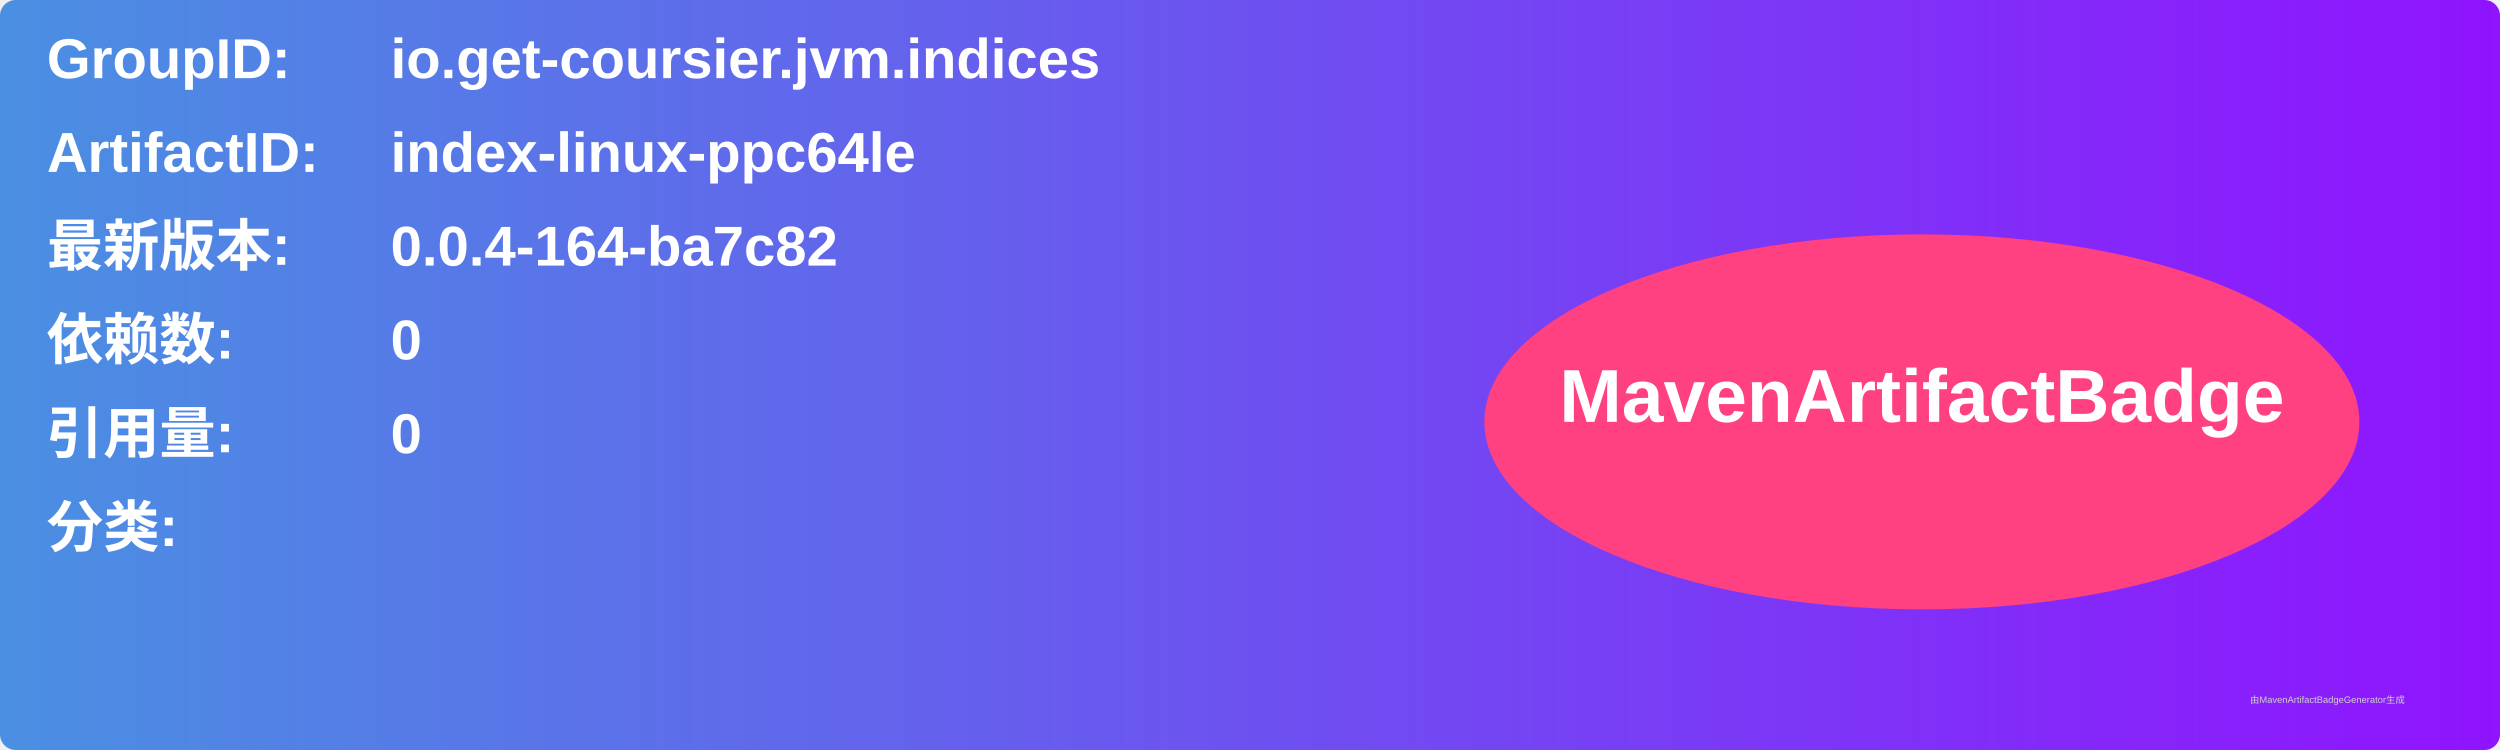
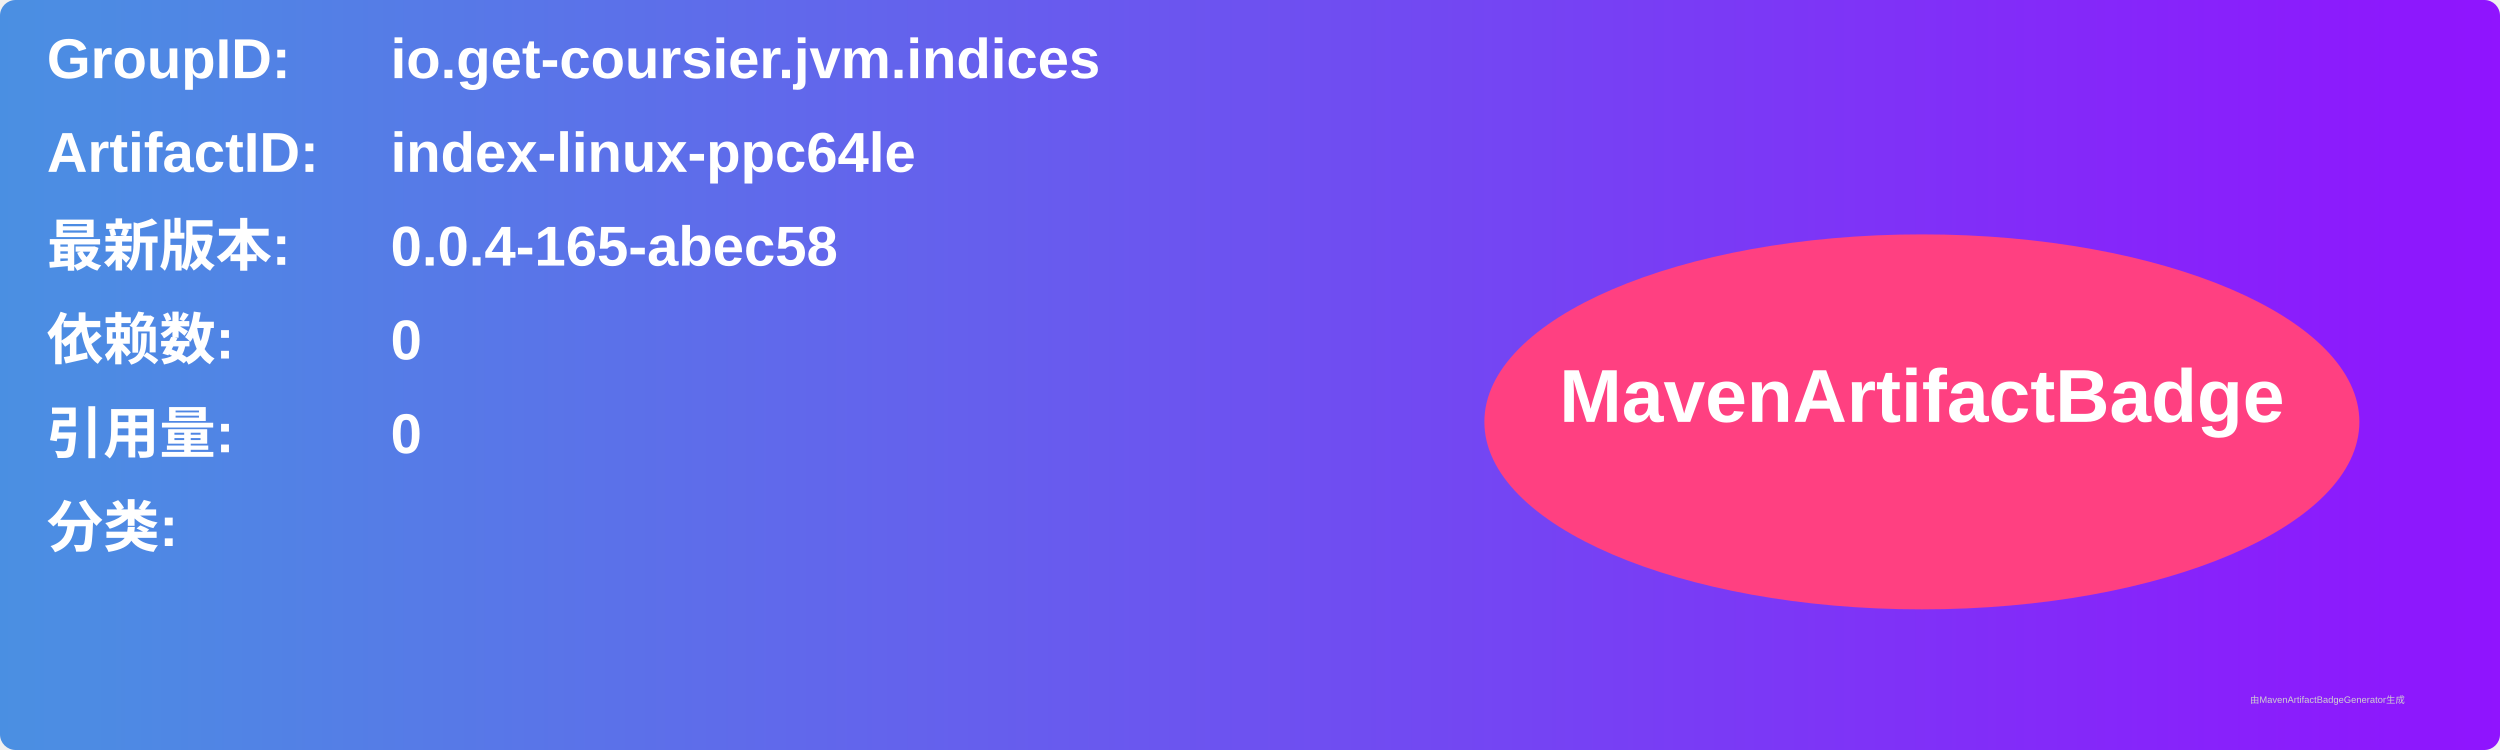
<svg xmlns="http://www.w3.org/2000/svg" width="800" height="240" viewBox="0 0 800 240">
  <linearGradient id="grad" x1="0%" y1="0%" x2="100%" y2="0%">
    <stop offset="0%" stop-color="#4a90e2" />
    <stop offset="100%" stop-color="#9013fe" />
  </linearGradient>
  <rect width="100%" height="100%" rx="5" ry="5" fill="url(#grad)" />
  <g transform="translate(15, 15)">
    <text x="0" y="10" font-family="Arial" font-size="18" fill="white" font-weight="bold" width="260">GroupID:</text>
    <text x="110" y="10" font-family="Arial" font-size="18" fill="white" font-weight="bold" width="460">io.get-coursier.jvm.indices</text>
    <text x="0" y="40" font-family="Arial" font-size="18" fill="white" font-weight="bold" width="260">ArtifactID:</text>
    <text x="110" y="40" font-family="Arial" font-size="18" fill="white" font-weight="bold" width="460">index-linux-ppc64le</text>
    <text x="0" y="70" font-family="Arial" font-size="18" fill="white" font-weight="bold">最新版本:</text>
    <text x="110" y="70" font-family="Arial" font-size="18" fill="white" font-weight="bold">
-       <tspan font-weight="bold">0.0.4-164-ba7c82</tspan>
+       <tspan font-weight="bold">0.0.4-165-abec58</tspan>
    </text>
    <text x="0" y="100" font-family="Arial" font-size="18" fill="white" font-weight="bold">依赖数: </text>
    <text x="110" y="100" font-family="Arial" font-size="18" fill="white">
      <tspan font-weight="bold">0</tspan>
    </text>
    <text x="0" y="130" font-family="Arial" font-size="18" fill="white" font-weight="bold">引用量: </text>
    <text x="110" y="130" font-family="Arial" font-size="18" fill="white">
      <tspan font-weight="bold">0</tspan>
    </text>
    <text x="0" y="160" font-family="Arial" font-size="18" fill="white" font-weight="bold">分类:</text>
    <text x="10" y="190" font-family="Arial" font-size="10" fill="white">
      <tspan font-weight="bold" />
    </text>
    <ellipse cx="600" cy="120" rx="140" ry="60" fill="#ff4081" />
    <text x="600" y="120" text-anchor="middle" font-family="Arial" font-size="24" fill="white" font-weight="bold">MavenArtifactBadge</text>
  </g>
  <text x="720" y="225" font-family="Arial" font-size="3" fill="#d0d0d0">由MavenArtifactBadgeGenerator生成</text>
</svg>
